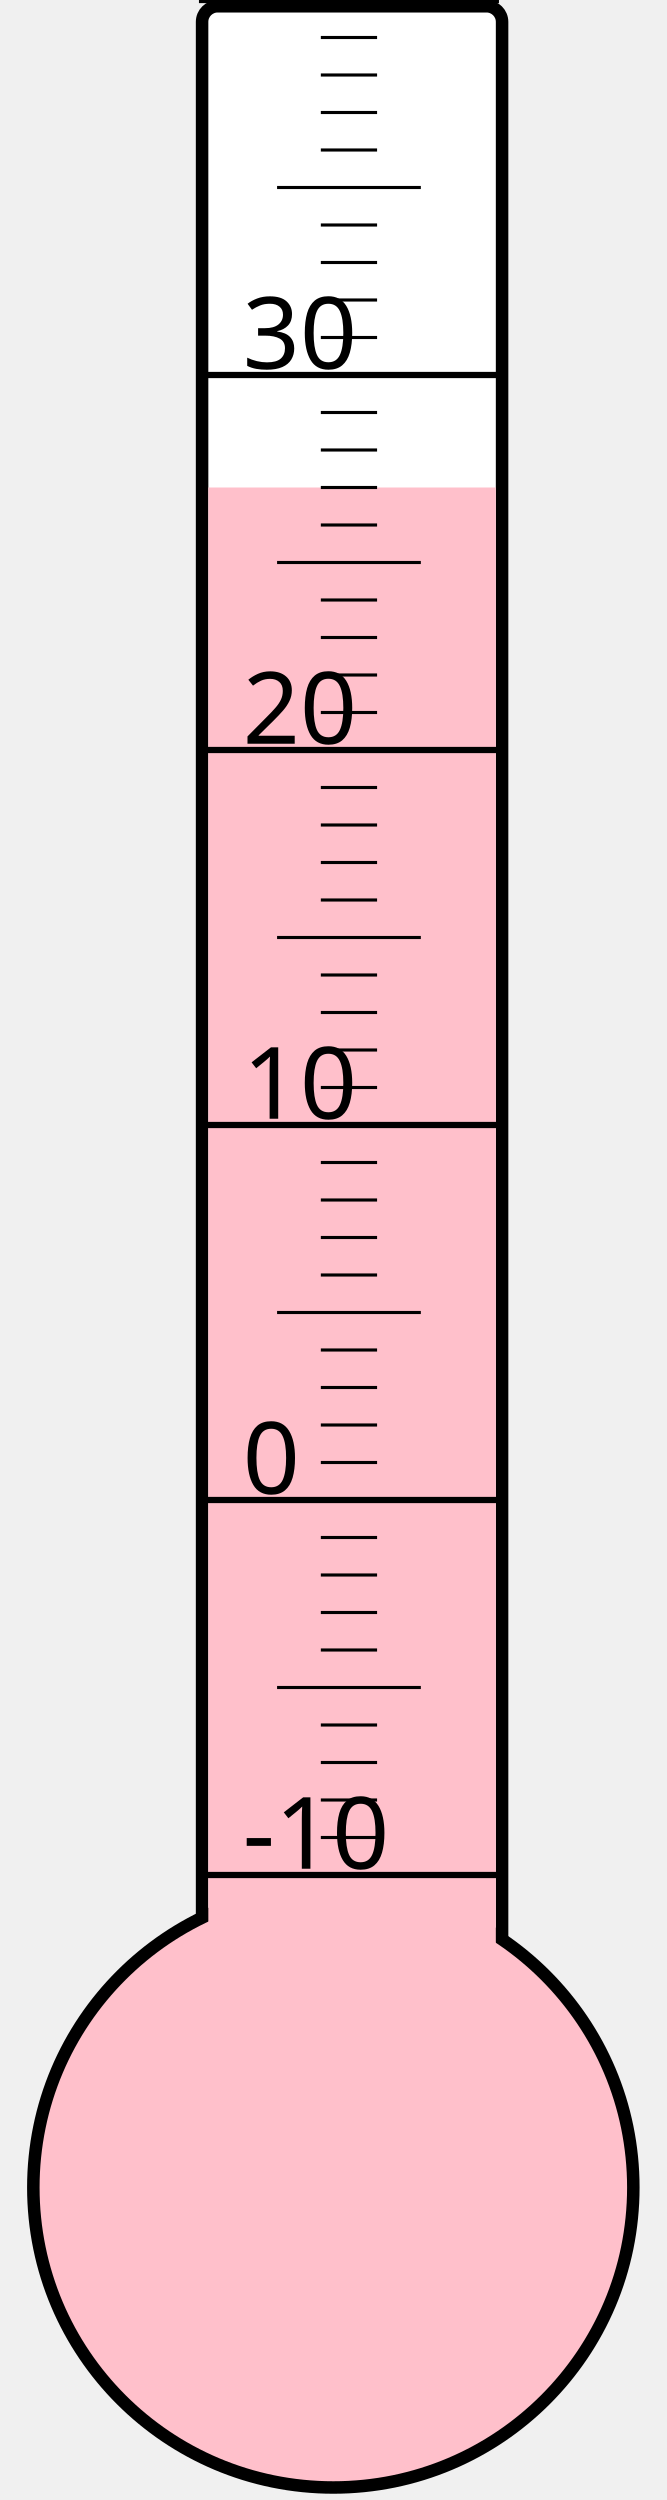
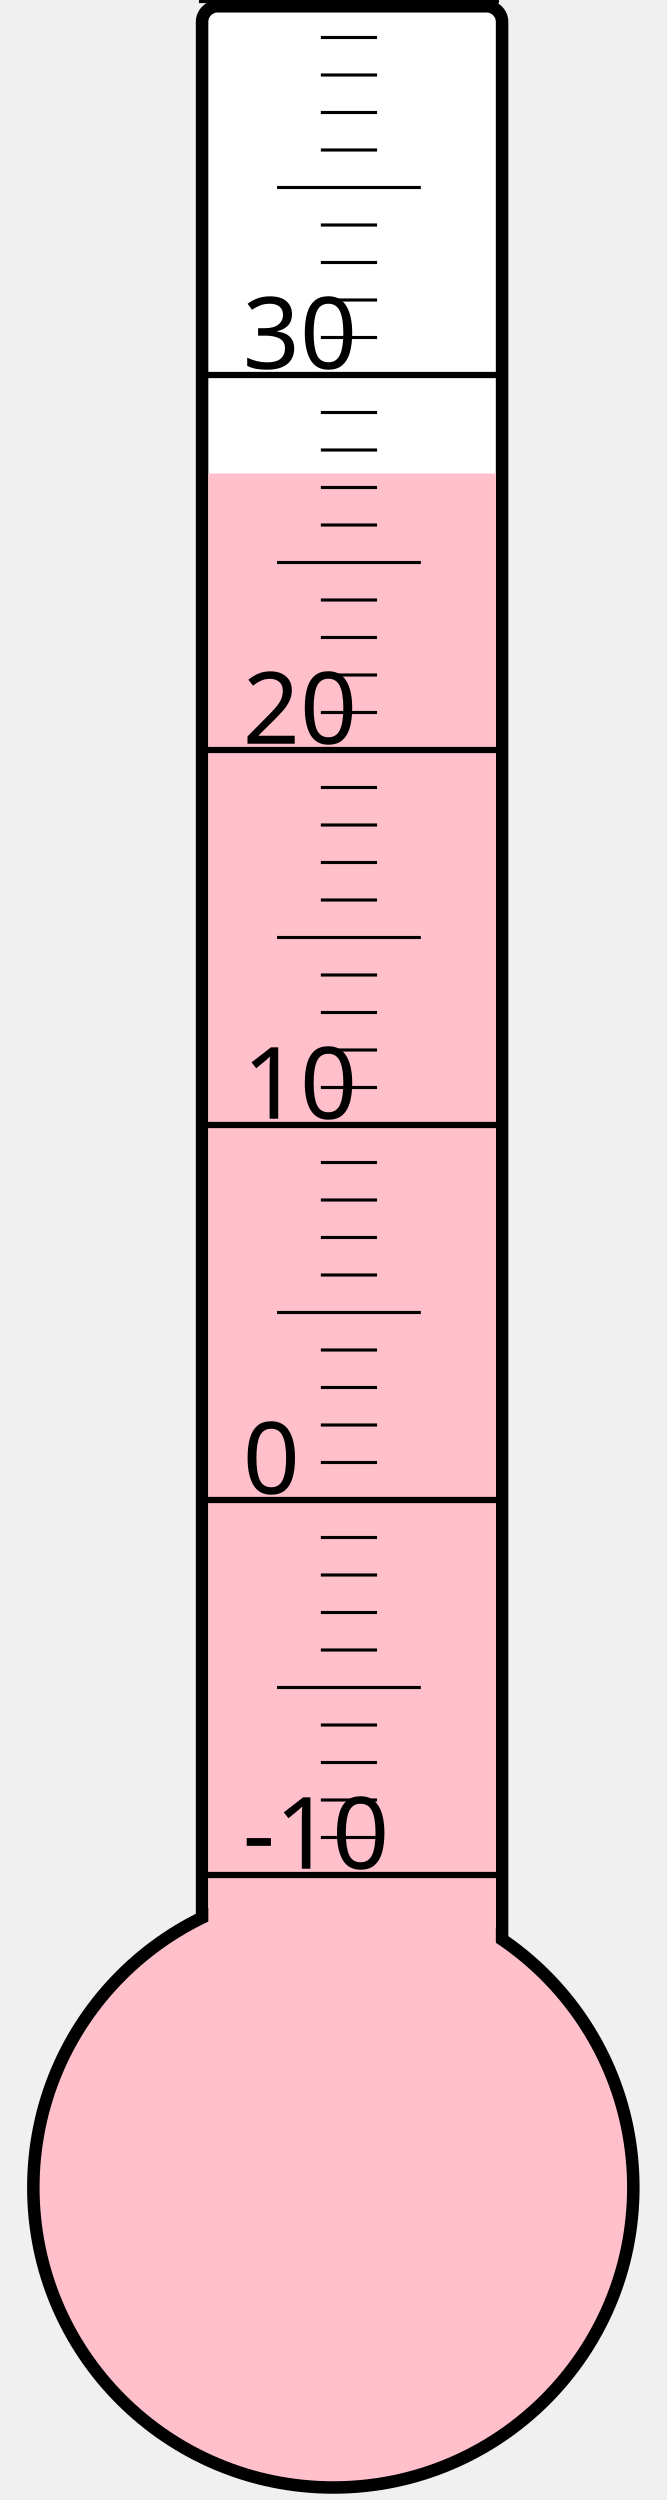
<svg xmlns="http://www.w3.org/2000/svg" width="40px" height="150px" viewBox="0 0 200 800">
  <rect width="200" height="800" x="0" y="0" style="fill: #ffffeb; fill-opacity: 0;" />
  <rect width="96" height="680" x="58" y="2" rx="5" ry="5" style="fill: white; fill-opacity: 1; stroke: black; stroke-width: 4;" />
  <circle cx="100" cy="700" r="96" style="fill: pink; stroke: black; stroke-width: 4;" />
-   <rect width="92" height="544.0" x="60" y="156.0" style="fill: pink; fill-opacity: 1; stroke-width: 0;" />
+   <rect width="92" height="548.5" x="60" y="151.5" style="fill: pink; fill-opacity: 1; stroke-width: 0;" />
  <text x="71" y="598" style="font-family: sans-serif; font-size: 24pt;">-10</text>
  <text x="71" y="478" style="font-family: sans-serif; font-size: 24pt;">0</text>
  <text x="71" y="358" style="font-family: sans-serif; font-size: 24pt;">10</text>
  <text x="71" y="238" style="font-family: sans-serif; font-size: 24pt;">20</text>
  <text x="71" y="118" style="font-family: sans-serif; font-size: 24pt;">30</text>
  <g style="stroke: black;">
    <line x1="57" y1="600" x2="153" y2="600" style="stroke-width: 2;" />
    <line x1="96" y1="588" x2="114" y2="588" style="stroke-width: 1;" />
    <line x1="96" y1="576" x2="114" y2="576" style="stroke-width: 1;" />
    <line x1="96" y1="564" x2="114" y2="564" style="stroke-width: 1;" />
    <line x1="96" y1="552" x2="114" y2="552" style="stroke-width: 1;" />
    <line x1="82" y1="540" x2="128" y2="540" style="stroke-width: 1;" />
    <line x1="96" y1="528" x2="114" y2="528" style="stroke-width: 1;" />
    <line x1="96" y1="516" x2="114" y2="516" style="stroke-width: 1;" />
    <line x1="96" y1="504" x2="114" y2="504" style="stroke-width: 1;" />
    <line x1="96" y1="492" x2="114" y2="492" style="stroke-width: 1;" />
    <line x1="57" y1="480" x2="153" y2="480" style="stroke-width: 2;" />
    <line x1="96" y1="468" x2="114" y2="468" style="stroke-width: 1;" />
    <line x1="96" y1="456" x2="114" y2="456" style="stroke-width: 1;" />
    <line x1="96" y1="444" x2="114" y2="444" style="stroke-width: 1;" />
    <line x1="96" y1="432" x2="114" y2="432" style="stroke-width: 1;" />
    <line x1="82" y1="420" x2="128" y2="420" style="stroke-width: 1;" />
    <line x1="96" y1="408" x2="114" y2="408" style="stroke-width: 1;" />
    <line x1="96" y1="396" x2="114" y2="396" style="stroke-width: 1;" />
    <line x1="96" y1="384" x2="114" y2="384" style="stroke-width: 1;" />
    <line x1="96" y1="372" x2="114" y2="372" style="stroke-width: 1;" />
    <line x1="57" y1="360" x2="153" y2="360" style="stroke-width: 2;" />
    <line x1="96" y1="348" x2="114" y2="348" style="stroke-width: 1;" />
    <line x1="96" y1="336" x2="114" y2="336" style="stroke-width: 1;" />
    <line x1="96" y1="324" x2="114" y2="324" style="stroke-width: 1;" />
    <line x1="96" y1="312" x2="114" y2="312" style="stroke-width: 1;" />
    <line x1="82" y1="300" x2="128" y2="300" style="stroke-width: 1;" />
    <line x1="96" y1="288" x2="114" y2="288" style="stroke-width: 1;" />
    <line x1="96" y1="276" x2="114" y2="276" style="stroke-width: 1;" />
    <line x1="96" y1="264" x2="114" y2="264" style="stroke-width: 1;" />
    <line x1="96" y1="252" x2="114" y2="252" style="stroke-width: 1;" />
    <line x1="57" y1="240" x2="153" y2="240" style="stroke-width: 2;" />
    <line x1="96" y1="228" x2="114" y2="228" style="stroke-width: 1;" />
    <line x1="96" y1="216" x2="114" y2="216" style="stroke-width: 1;" />
    <line x1="96" y1="204" x2="114" y2="204" style="stroke-width: 1;" />
    <line x1="96" y1="192" x2="114" y2="192" style="stroke-width: 1;" />
    <line x1="82" y1="180" x2="128" y2="180" style="stroke-width: 1;" />
    <line x1="96" y1="168" x2="114" y2="168" style="stroke-width: 1;" />
    <line x1="96" y1="156" x2="114" y2="156" style="stroke-width: 1;" />
    <line x1="96" y1="144" x2="114" y2="144" style="stroke-width: 1;" />
    <line x1="96" y1="132" x2="114" y2="132" style="stroke-width: 1;" />
    <line x1="57" y1="120" x2="153" y2="120" style="stroke-width: 2;" />
    <line x1="96" y1="108" x2="114" y2="108" style="stroke-width: 1;" />
    <line x1="96" y1="96" x2="114" y2="96" style="stroke-width: 1;" />
    <line x1="96" y1="84" x2="114" y2="84" style="stroke-width: 1;" />
    <line x1="96" y1="72" x2="114" y2="72" style="stroke-width: 1;" />
    <line x1="82" y1="60" x2="128" y2="60" style="stroke-width: 1;" />
    <line x1="96" y1="48" x2="114" y2="48" style="stroke-width: 1;" />
    <line x1="96" y1="36" x2="114" y2="36" style="stroke-width: 1;" />
    <line x1="96" y1="24" x2="114" y2="24" style="stroke-width: 1;" />
    <line x1="96" y1="12" x2="114" y2="12" style="stroke-width: 1;" />
    <line x1="57" y1="0" x2="153" y2="0" style="stroke-width: 2;" />
  </g>
</svg>
